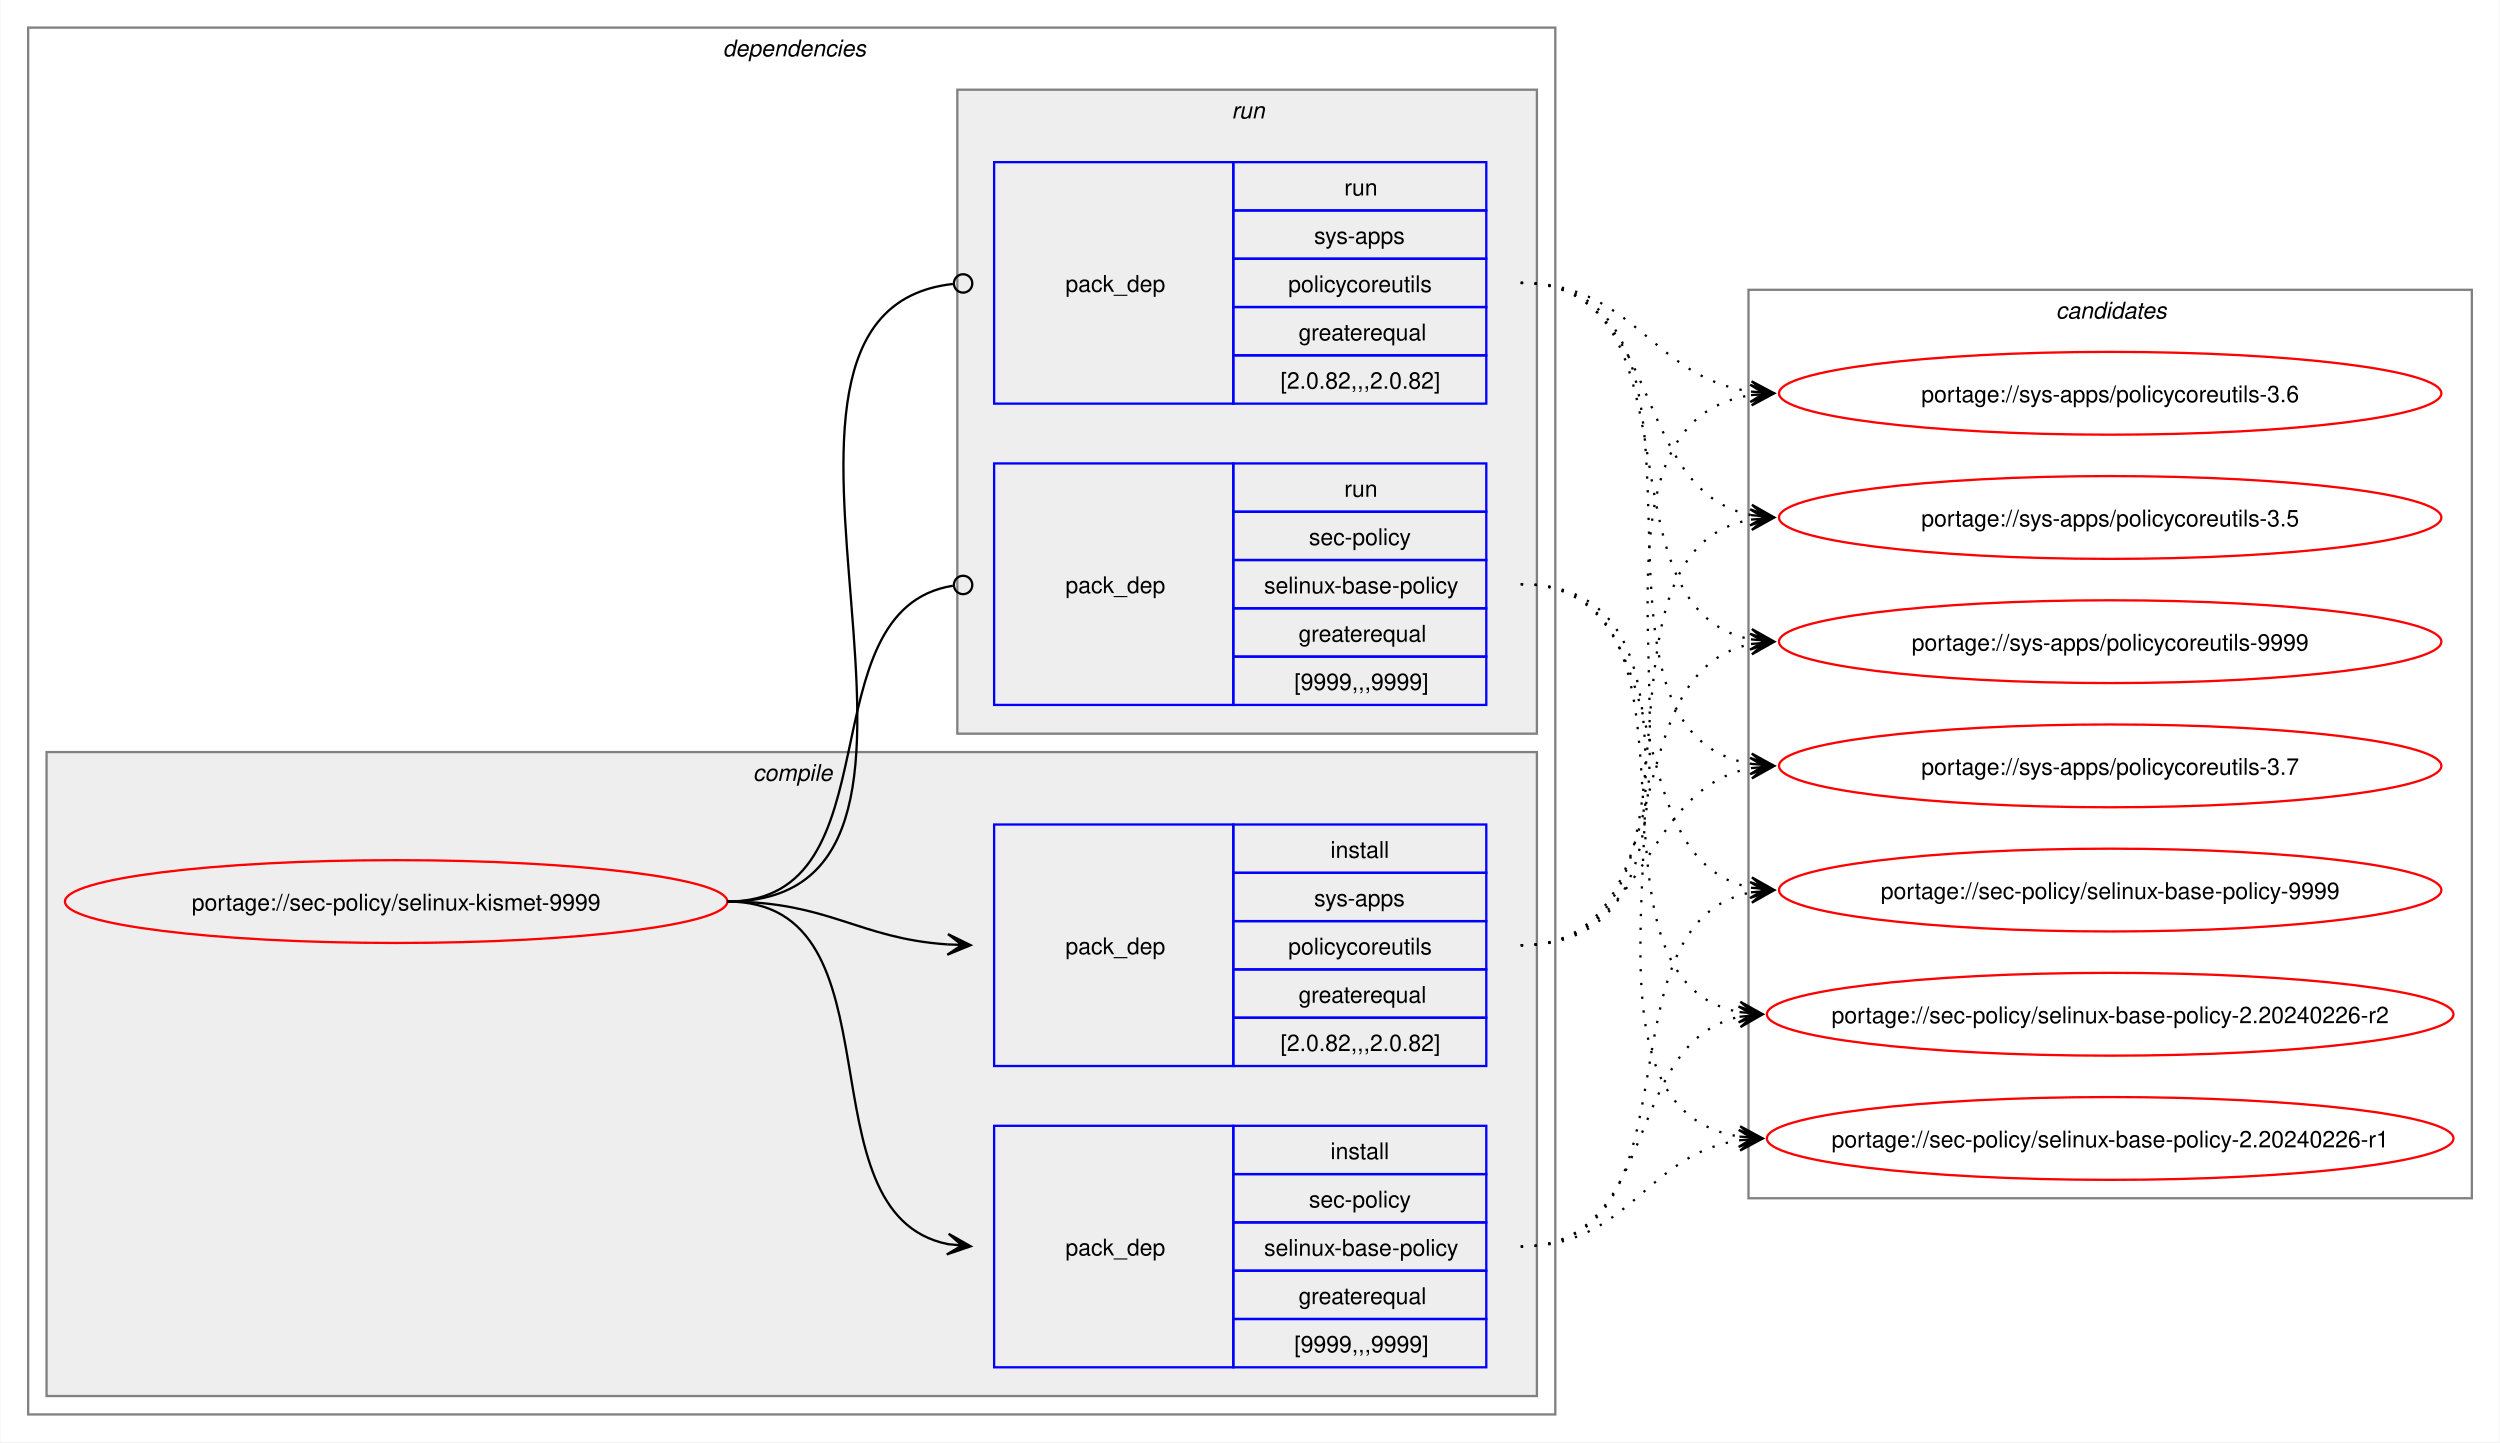
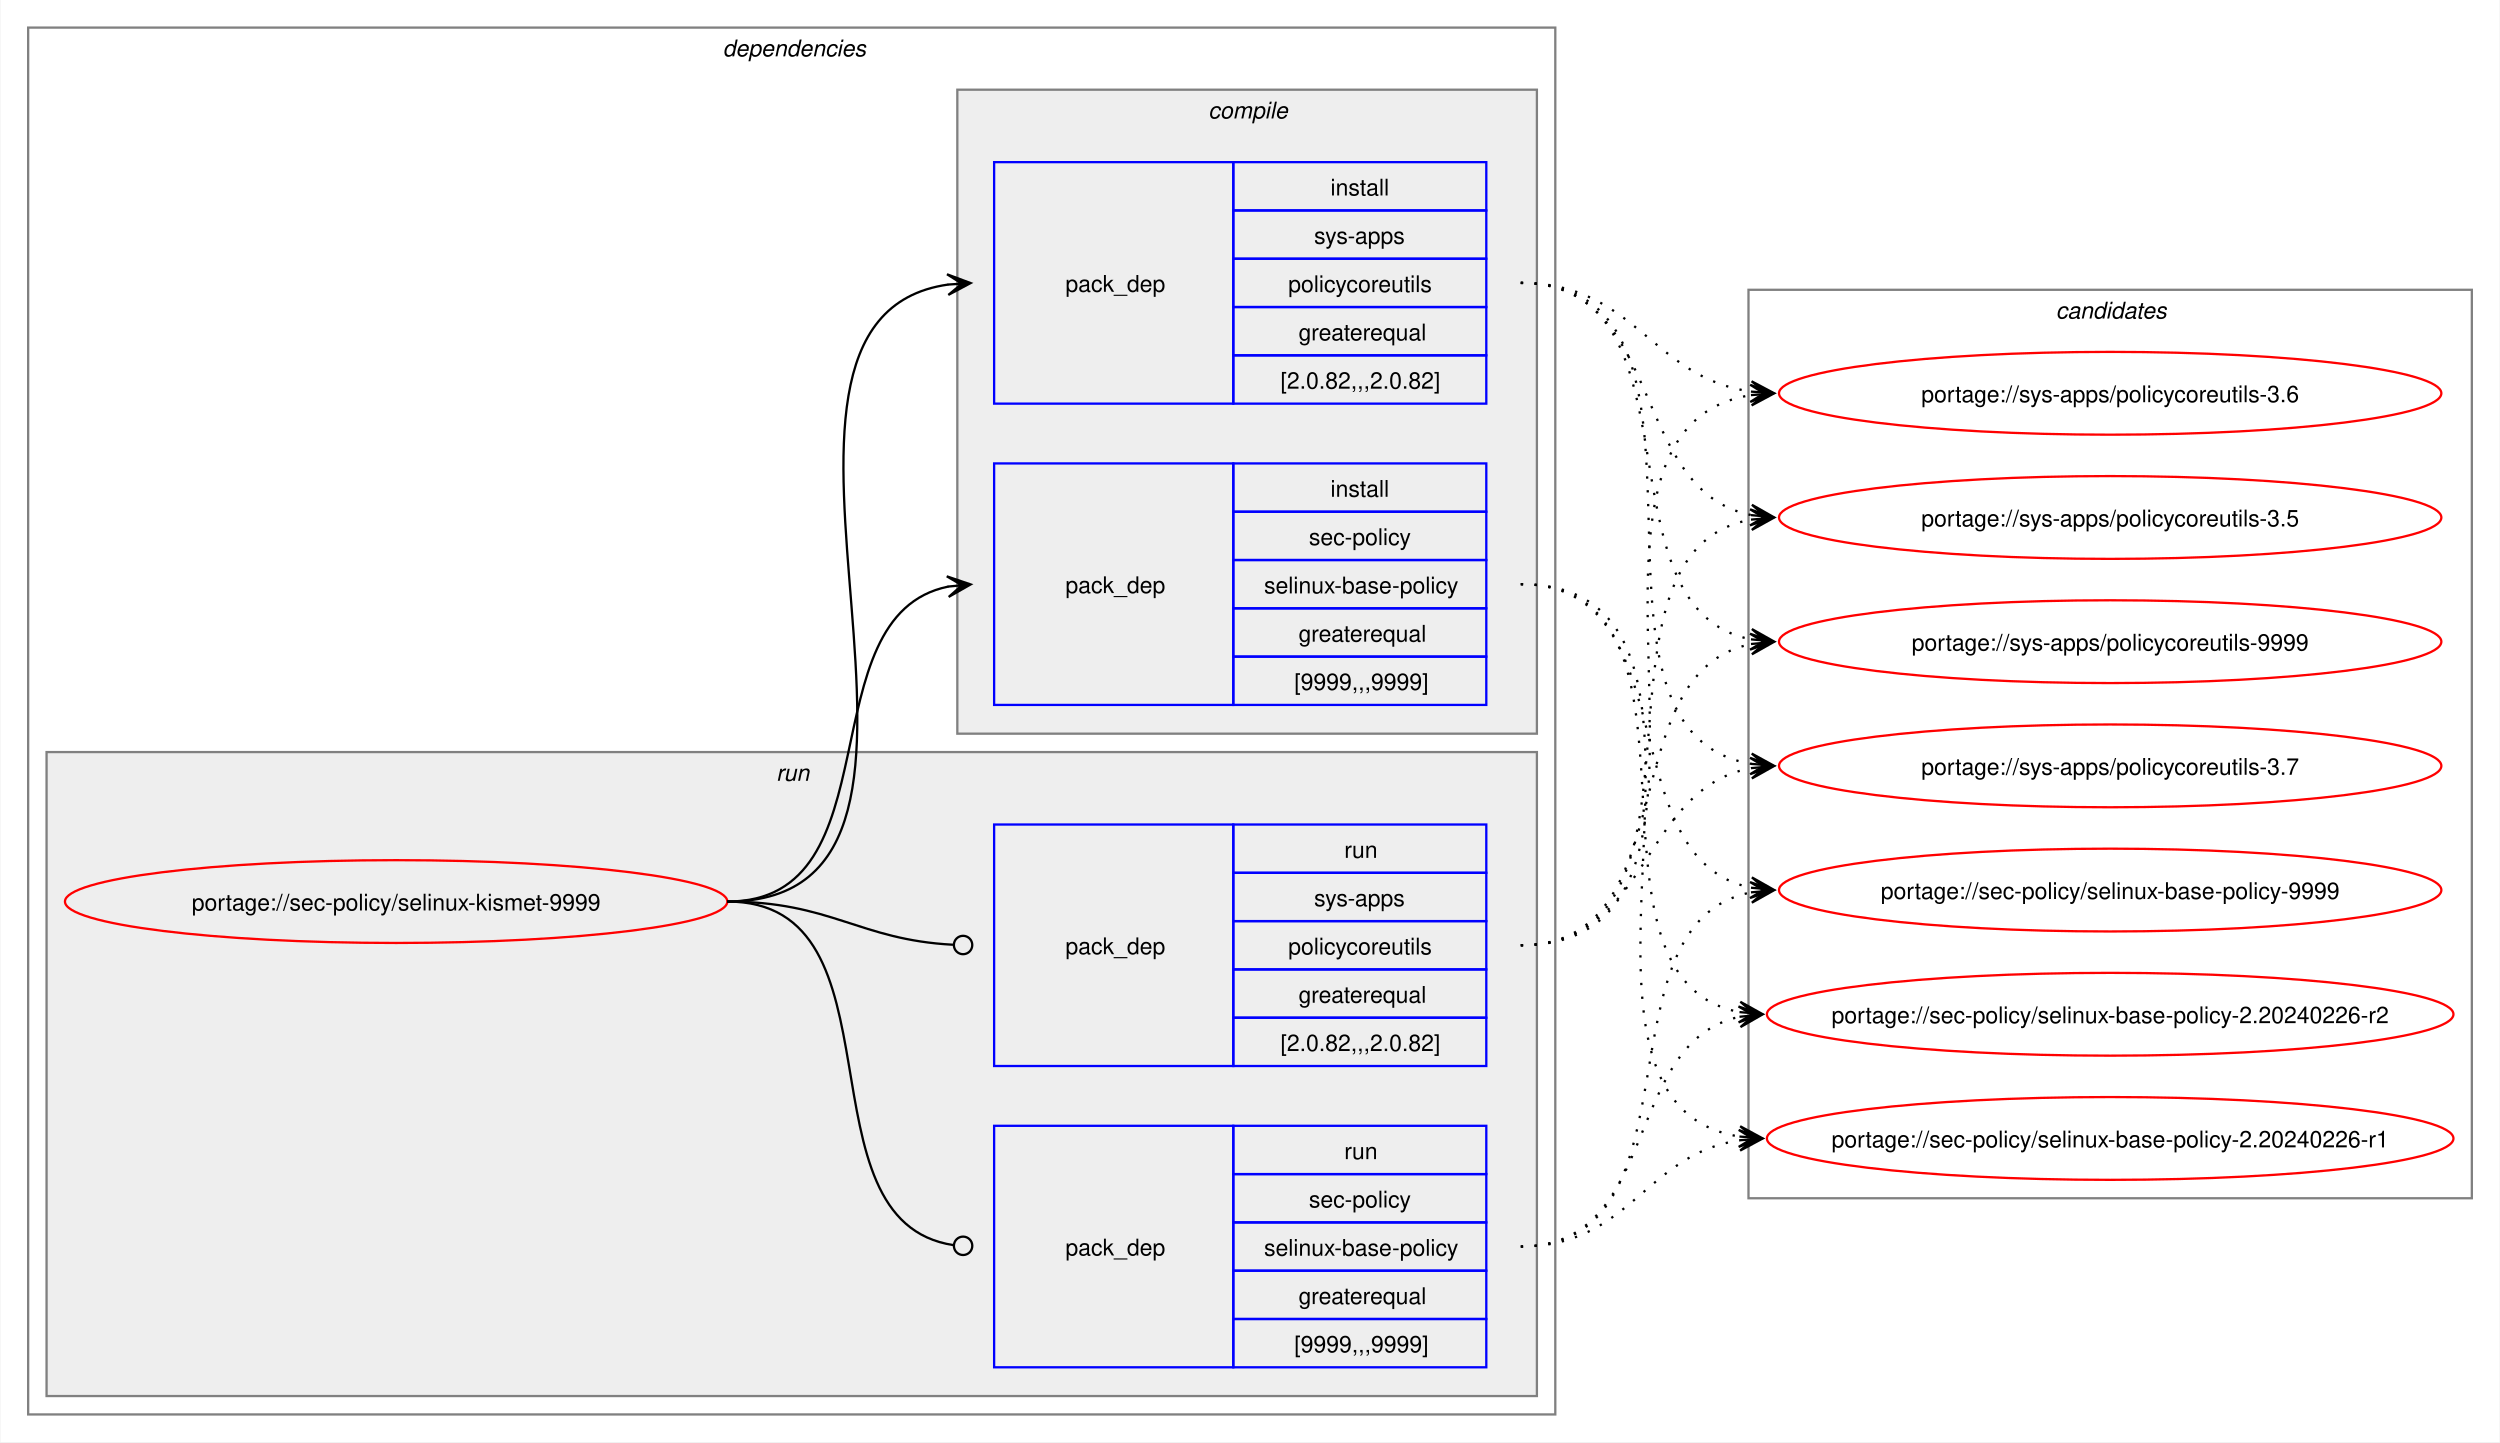
<svg xmlns="http://www.w3.org/2000/svg" xmlns:xlink="http://www.w3.org/1999/xlink" width="1087pt" height="627pt" viewBox="0.00 0.00 1086.51 627.00">
  <g id="graph0" class="graph" transform="scale(1 1) rotate(0) translate(4 623)">
    <polygon fill="white" stroke="none" points="-4,4 -4,-623 1082.51,-623 1082.51,4 -4,4" />
    <g id="clust2" class="cluster">
      <polygon fill="none" stroke="gray" points="8,-8 8,-611 672,-611 672,-8 8,-8" />
      <text text-anchor="start" x="310" y="-598.5" font-family="Helvetica,sans-Serif" font-style="italic" font-size="10.00">dependencies</text>
    </g>
+     <g id="clust7" class="cluster">
+       <polygon fill="#eeeeee" stroke="gray" points="16,-16 16,-296 664,-296 664,-16 16,-16" />
+       <text text-anchor="start" x="333.25" y="-283.5" font-family="Helvetica,sans-Serif" font-style="italic" font-size="10.00">run</text>
+     </g>
    <g id="clust3" class="cluster">
-       <polygon fill="#eeeeee" stroke="gray" points="16,-16 16,-296 664,-296 664,-16 16,-16" />
-       <text text-anchor="start" x="323.12" y="-283.5" font-family="Helvetica,sans-Serif" font-style="italic" font-size="10.00">compile</text>
-     </g>
-     <g id="clust7" class="cluster">
      <polygon fill="#eeeeee" stroke="gray" points="412,-304 412,-584 664,-584 664,-304 412,-304" />
-       <text text-anchor="start" x="531.25" y="-571.5" font-family="Helvetica,sans-Serif" font-style="italic" font-size="10.00">run</text>
+       <text text-anchor="start" x="521.12" y="-571.5" font-family="Helvetica,sans-Serif" font-style="italic" font-size="10.00">compile</text>
    </g>
    <g id="clust10" class="cluster">
      <polygon fill="none" stroke="gray" points="756,-102 756,-497 1070.51,-497 1070.51,-102 756,-102" />
      <text text-anchor="start" x="889.63" y="-484.5" font-family="Helvetica,sans-Serif" font-style="italic" font-size="10.00">candidates</text>
    </g>
    <g id="node1" class="node">
      <g id="a_node1">
        <a xlink:href="../sec-policy/selinux-kismet-9999.svg" xlink:title="portage://sec-policy/selinux-kismet-9999">
          <ellipse fill="none" stroke="red" cx="168" cy="-231" rx="144" ry="18" />
          <text text-anchor="middle" x="168" y="-227.12" font-family="Helvetica,sans-Serif" font-size="10.00">portage://sec-policy/selinux-kismet-9999</text>
        </a>
      </g>
    </g>
    <g id="node2" class="node">
+       <polygon fill="none" stroke="blue" points="428,-316.5 428,-421.5 532,-421.5 532,-316.5 428,-316.5" />
+       <text text-anchor="start" x="459" y="-365.12" font-family="Helvetica,sans-Serif" font-size="10.00">pack_dep</text>
+       <polygon fill="none" stroke="blue" points="532,-400.5 532,-421.5 642,-421.5 642,-400.5 532,-400.5" />
+       <text text-anchor="start" x="574.25" y="-407" font-family="Helvetica,sans-Serif" font-size="10.00">install</text>
+       <polygon fill="none" stroke="blue" points="532,-379.5 532,-400.5 642,-400.5 642,-379.5 532,-379.5" />
+       <text text-anchor="start" x="564.87" y="-386" font-family="Helvetica,sans-Serif" font-size="10.00">sec-policy</text>
+       <polygon fill="none" stroke="blue" points="532,-358.5 532,-379.5 642,-379.5 642,-358.5 532,-358.5" />
+       <text text-anchor="start" x="545.37" y="-365" font-family="Helvetica,sans-Serif" font-size="10.00">selinux-base-policy</text>
+       <polygon fill="none" stroke="blue" points="532,-337.5 532,-358.5 642,-358.5 642,-337.5 532,-337.5" />
+       <text text-anchor="start" x="560.37" y="-344" font-family="Helvetica,sans-Serif" font-size="10.00">greaterequal</text>
+       <polygon fill="none" stroke="blue" points="532,-316.5 532,-337.5 642,-337.5 642,-316.5 532,-316.5" />
+       <text text-anchor="start" x="558.5" y="-323" font-family="Helvetica,sans-Serif" font-size="10.00">[9999,,,9999]</text>
+     </g>
+     <g id="edge1" class="edge">
+       <path fill="none" stroke="black" d="M312,-231C385.67,-231 345.96,-355.34 408.12,-367.97" />
+       <polygon fill="black" stroke="black" points="417.79,-368.89 407.41,-372.42 414.02,-368.53 407.83,-367.94 407.83,-367.94 407.83,-367.94 414.02,-368.53 408.26,-363.46 417.79,-368.89" />
+     </g>
+     <g id="node3" class="node">
+       <polygon fill="none" stroke="blue" points="428,-447.5 428,-552.5 532,-552.5 532,-447.5 428,-447.5" />
+       <text text-anchor="start" x="459" y="-496.12" font-family="Helvetica,sans-Serif" font-size="10.00">pack_dep</text>
+       <polygon fill="none" stroke="blue" points="532,-531.5 532,-552.5 642,-552.5 642,-531.5 532,-531.5" />
+       <text text-anchor="start" x="574.25" y="-538" font-family="Helvetica,sans-Serif" font-size="10.00">install</text>
+       <polygon fill="none" stroke="blue" points="532,-510.5 532,-531.5 642,-531.5 642,-510.5 532,-510.5" />
+       <text text-anchor="start" x="567.12" y="-517" font-family="Helvetica,sans-Serif" font-size="10.00">sys-apps</text>
+       <polygon fill="none" stroke="blue" points="532,-489.5 532,-510.5 642,-510.5 642,-489.5 532,-489.5" />
+       <text text-anchor="start" x="555.87" y="-496" font-family="Helvetica,sans-Serif" font-size="10.00">policycoreutils</text>
+       <polygon fill="none" stroke="blue" points="532,-468.5 532,-489.5 642,-489.5 642,-468.5 532,-468.5" />
+       <text text-anchor="start" x="560.37" y="-475" font-family="Helvetica,sans-Serif" font-size="10.00">greaterequal</text>
+       <polygon fill="none" stroke="blue" points="532,-447.5 532,-468.5 642,-468.5 642,-447.5 532,-447.5" />
+       <text text-anchor="start" x="552.5" y="-454" font-family="Helvetica,sans-Serif" font-size="10.00">[2.0.82,,,2.0.82]</text>
+     </g>
+     <g id="edge2" class="edge">
+       <path fill="none" stroke="black" d="M312,-231C436.77,-231 299.18,-483.96 408.07,-499.28" />
+       <polygon fill="black" stroke="black" points="417.78,-499.92 407.51,-503.75 414.01,-499.67 407.81,-499.26 407.81,-499.26 407.81,-499.26 414.01,-499.67 408.1,-494.77 417.78,-499.92" />
+     </g>
+     <g id="node4" class="node">
      <polygon fill="none" stroke="blue" points="428,-28.5 428,-133.5 532,-133.5 532,-28.5 428,-28.5" />
      <text text-anchor="start" x="459" y="-77.12" font-family="Helvetica,sans-Serif" font-size="10.00">pack_dep</text>
      <polygon fill="none" stroke="blue" points="532,-112.5 532,-133.5 642,-133.5 642,-112.5 532,-112.5" />
-       <text text-anchor="start" x="574.25" y="-119" font-family="Helvetica,sans-Serif" font-size="10.00">install</text>
+       <text text-anchor="start" x="580.25" y="-119" font-family="Helvetica,sans-Serif" font-size="10.00">run</text>
      <polygon fill="none" stroke="blue" points="532,-91.5 532,-112.5 642,-112.5 642,-91.5 532,-91.5" />
      <text text-anchor="start" x="564.87" y="-98" font-family="Helvetica,sans-Serif" font-size="10.00">sec-policy</text>
      <polygon fill="none" stroke="blue" points="532,-70.5 532,-91.5 642,-91.5 642,-70.5 532,-70.5" />
      <text text-anchor="start" x="545.37" y="-77" font-family="Helvetica,sans-Serif" font-size="10.00">selinux-base-policy</text>
      <polygon fill="none" stroke="blue" points="532,-49.5 532,-70.5 642,-70.5 642,-49.5 532,-49.5" />
      <text text-anchor="start" x="560.37" y="-56" font-family="Helvetica,sans-Serif" font-size="10.00">greaterequal</text>
      <polygon fill="none" stroke="blue" points="532,-28.5 532,-49.5 642,-49.5 642,-28.5 532,-28.5" />
      <text text-anchor="start" x="558.5" y="-35" font-family="Helvetica,sans-Serif" font-size="10.00">[9999,,,9999]</text>
    </g>
-     <g id="edge1" class="edge">
-       <path fill="none" stroke="black" d="M312,-231C389.89,-231 342.32,-95.29 407.96,-82.04" />
-       <polygon fill="black" stroke="black" points="417.79,-81.11 408.25,-86.53 414.02,-81.47 407.83,-82.05 407.83,-82.05 407.83,-82.05 414.02,-81.47 407.41,-77.57 417.79,-81.11" />
-     </g>
-     <g id="node3" class="node">
+     <g id="edge3" class="edge">
+       <path fill="none" stroke="black" d="M312,-231C390.85,-231 341.13,-91.93 410.44,-81.6" />
+       <ellipse fill="none" stroke="black" cx="414.51" cy="-81.32" rx="4" ry="4" />
+     </g>
+     <g id="node5" class="node">
      <polygon fill="none" stroke="blue" points="428,-159.5 428,-264.5 532,-264.5 532,-159.5 428,-159.5" />
      <text text-anchor="start" x="459" y="-208.12" font-family="Helvetica,sans-Serif" font-size="10.00">pack_dep</text>
      <polygon fill="none" stroke="blue" points="532,-243.5 532,-264.5 642,-264.5 642,-243.5 532,-243.5" />
-       <text text-anchor="start" x="574.25" y="-250" font-family="Helvetica,sans-Serif" font-size="10.00">install</text>
+       <text text-anchor="start" x="580.25" y="-250" font-family="Helvetica,sans-Serif" font-size="10.00">run</text>
      <polygon fill="none" stroke="blue" points="532,-222.5 532,-243.5 642,-243.5 642,-222.5 532,-222.5" />
      <text text-anchor="start" x="567.12" y="-229" font-family="Helvetica,sans-Serif" font-size="10.00">sys-apps</text>
      <polygon fill="none" stroke="blue" points="532,-201.5 532,-222.5 642,-222.5 642,-201.5 532,-201.5" />
      <text text-anchor="start" x="555.87" y="-208" font-family="Helvetica,sans-Serif" font-size="10.00">policycoreutils</text>
      <polygon fill="none" stroke="blue" points="532,-180.5 532,-201.5 642,-201.5 642,-180.5 532,-180.5" />
      <text text-anchor="start" x="560.37" y="-187" font-family="Helvetica,sans-Serif" font-size="10.00">greaterequal</text>
      <polygon fill="none" stroke="blue" points="532,-159.5 532,-180.5 642,-180.5 642,-159.5 532,-159.5" />
      <text text-anchor="start" x="552.5" y="-166" font-family="Helvetica,sans-Serif" font-size="10.00">[2.0.82,,,2.0.82]</text>
    </g>
-     <g id="edge2" class="edge">
-       <path fill="none" stroke="black" d="M312,-231C356.34,-231 368.74,-214.99 407.84,-212.36" />
-       <polygon fill="black" stroke="black" points="417.78,-212.04 407.93,-216.86 414,-212.16 407.79,-212.36 407.79,-212.36 407.79,-212.36 414,-212.16 407.64,-207.87 417.78,-212.04" />
-     </g>
-     <g id="node4" class="node">
-       <polygon fill="none" stroke="blue" points="428,-316.5 428,-421.5 532,-421.5 532,-316.5 428,-316.5" />
-       <text text-anchor="start" x="459" y="-365.12" font-family="Helvetica,sans-Serif" font-size="10.00">pack_dep</text>
-       <polygon fill="none" stroke="blue" points="532,-400.5 532,-421.5 642,-421.5 642,-400.5 532,-400.5" />
-       <text text-anchor="start" x="580.25" y="-407" font-family="Helvetica,sans-Serif" font-size="10.00">run</text>
-       <polygon fill="none" stroke="blue" points="532,-379.5 532,-400.5 642,-400.5 642,-379.5 532,-379.5" />
-       <text text-anchor="start" x="564.87" y="-386" font-family="Helvetica,sans-Serif" font-size="10.00">sec-policy</text>
-       <polygon fill="none" stroke="blue" points="532,-358.5 532,-379.5 642,-379.5 642,-358.5 532,-358.5" />
-       <text text-anchor="start" x="545.37" y="-365" font-family="Helvetica,sans-Serif" font-size="10.00">selinux-base-policy</text>
-       <polygon fill="none" stroke="blue" points="532,-337.5 532,-358.5 642,-358.5 642,-337.5 532,-337.5" />
-       <text text-anchor="start" x="560.37" y="-344" font-family="Helvetica,sans-Serif" font-size="10.00">greaterequal</text>
-       <polygon fill="none" stroke="blue" points="532,-316.5 532,-337.5 642,-337.5 642,-316.5 532,-316.5" />
-       <text text-anchor="start" x="558.5" y="-323" font-family="Helvetica,sans-Serif" font-size="10.00">[9999,,,9999]</text>
-     </g>
-     <g id="edge3" class="edge">
-       <path fill="none" stroke="black" d="M312,-231C386.43,-231 345.13,-357.91 410.07,-368.32" />
-       <ellipse fill="none" stroke="black" cx="414.51" cy="-368.66" rx="4" ry="4" />
-     </g>
-     <g id="node5" class="node">
-       <polygon fill="none" stroke="blue" points="428,-447.5 428,-552.5 532,-552.5 532,-447.5 428,-447.5" />
-       <text text-anchor="start" x="459" y="-496.12" font-family="Helvetica,sans-Serif" font-size="10.00">pack_dep</text>
-       <polygon fill="none" stroke="blue" points="532,-531.5 532,-552.5 642,-552.5 642,-531.5 532,-531.5" />
-       <text text-anchor="start" x="580.25" y="-538" font-family="Helvetica,sans-Serif" font-size="10.00">run</text>
-       <polygon fill="none" stroke="blue" points="532,-510.5 532,-531.5 642,-531.5 642,-510.5 532,-510.5" />
-       <text text-anchor="start" x="567.12" y="-517" font-family="Helvetica,sans-Serif" font-size="10.00">sys-apps</text>
-       <polygon fill="none" stroke="blue" points="532,-489.5 532,-510.5 642,-510.5 642,-489.5 532,-489.5" />
-       <text text-anchor="start" x="555.87" y="-496" font-family="Helvetica,sans-Serif" font-size="10.00">policycoreutils</text>
-       <polygon fill="none" stroke="blue" points="532,-468.5 532,-489.5 642,-489.5 642,-468.5 532,-468.5" />
-       <text text-anchor="start" x="560.37" y="-475" font-family="Helvetica,sans-Serif" font-size="10.00">greaterequal</text>
-       <polygon fill="none" stroke="blue" points="532,-447.5 532,-468.5 642,-468.5 642,-447.5 532,-447.5" />
-       <text text-anchor="start" x="552.5" y="-454" font-family="Helvetica,sans-Serif" font-size="10.00">[2.0.82,,,2.0.82]</text>
-     </g>
    <g id="edge4" class="edge">
-       <path fill="none" stroke="black" d="M312,-231C437.53,-231 297.51,-487.03 410.07,-499.53" />
-       <ellipse fill="none" stroke="black" cx="414.51" cy="-499.76" rx="4" ry="4" />
+       <path fill="none" stroke="black" d="M312,-231C357.19,-231 369.2,-214.37 410.11,-212.23" />
+       <ellipse fill="none" stroke="black" cx="414.5" cy="-212.11" rx="4" ry="4" />
    </g>
    <g id="node6" class="node">
      <g id="a_node6">
        <a xlink:href="../sec-policy/selinux-base-policy-9999.svg" xlink:title="portage://sec-policy/selinux-base-policy-9999">
          <ellipse fill="none" stroke="red" cx="913.26" cy="-236" rx="144" ry="18" />
          <text text-anchor="middle" x="913.26" y="-232.12" font-family="Helvetica,sans-Serif" font-size="10.00">portage://sec-policy/selinux-base-policy-9999</text>
        </a>
      </g>
    </g>
    <g id="edge5" class="edge">
-       <path fill="none" stroke="black" stroke-dasharray="1,5" d="M657,-81C737.82,-81 688.61,-221.81 757.24,-235.01" />
-       <polygon fill="black" stroke="black" points="767.04,-235.89 756.68,-239.48 763.28,-235.55 757.08,-235 757.08,-235 757.08,-235 763.28,-235.55 757.48,-230.51 767.04,-235.89" />
+       <path fill="none" stroke="black" stroke-dasharray="1,5" d="M657,-369C730.15,-369 695.24,-249.16 757.41,-236.99" />
+       <polygon fill="black" stroke="black" points="767.04,-236.11 757.49,-241.51 763.28,-236.46 757.08,-237.02 757.08,-237.02 757.08,-237.02 763.28,-236.46 756.67,-232.54 767.04,-236.11" />
    </g>
    <g id="node7" class="node">
      <g id="a_node7">
        <a xlink:href="../sec-policy/selinux-base-policy-2.20240226-r2.svg" xlink:title="portage://sec-policy/selinux-base-policy-2.20240226-r2">
          <ellipse fill="none" stroke="red" cx="913.26" cy="-182" rx="149.26" ry="18" />
          <text text-anchor="middle" x="913.26" y="-178.12" font-family="Helvetica,sans-Serif" font-size="10.00">portage://sec-policy/selinux-base-policy-2.20240226-r2</text>
        </a>
      </g>
    </g>
    <g id="edge6" class="edge">
-       <path fill="none" stroke="black" stroke-dasharray="1,5" d="M657,-81C718.21,-81 700.69,-170.14 752.36,-180.93" />
-       <polygon fill="black" stroke="black" points="762.04,-181.88 751.65,-185.39 758.28,-181.51 752.09,-180.91 752.09,-180.91 752.09,-180.91 758.28,-181.51 752.53,-176.43 762.04,-181.88" />
+       <path fill="none" stroke="black" stroke-dasharray="1,5" d="M657,-369C748.67,-369 674.33,-197.03 752.38,-182.92" />
+       <polygon fill="black" stroke="black" points="762.04,-182.1 752.46,-187.43 758.27,-182.42 752.08,-182.94 752.08,-182.94 752.08,-182.94 758.27,-182.42 751.7,-178.46 762.04,-182.1" />
    </g>
    <g id="node8" class="node">
      <g id="a_node8">
        <a xlink:href="../sec-policy/selinux-base-policy-2.20240226-r1.svg" xlink:title="portage://sec-policy/selinux-base-policy-2.20240226-r1">
          <ellipse fill="none" stroke="red" cx="913.26" cy="-128" rx="149.26" ry="18" />
          <text text-anchor="middle" x="913.26" y="-124.12" font-family="Helvetica,sans-Serif" font-size="10.00">portage://sec-policy/selinux-base-policy-2.20240226-r1</text>
        </a>
      </g>
    </g>
    <g id="edge7" class="edge">
-       <path fill="none" stroke="black" stroke-dasharray="1,5" d="M657,-81C704.7,-81 710.88,-121.11 752.26,-127.22" />
-       <polygon fill="black" stroke="black" points="762.04,-127.91 751.75,-131.7 758.27,-127.65 752.06,-127.21 752.06,-127.21 752.06,-127.21 758.27,-127.65 752.38,-122.72 762.04,-127.91" />
+       <path fill="none" stroke="black" stroke-dasharray="1,5" d="M657,-369C770.06,-369 654.65,-144.19 752.09,-128.83" />
+       <polygon fill="black" stroke="black" points="762.04,-128.09 752.4,-133.31 758.27,-128.37 752.07,-128.83 752.07,-128.83 752.07,-128.83 758.27,-128.37 751.74,-124.34 762.04,-128.09" />
    </g>
    <g id="node9" class="node">
      <g id="a_node9">
        <a xlink:href="../sys-apps/policycoreutils-9999.svg" xlink:title="portage://sys-apps/policycoreutils-9999">
          <ellipse fill="none" stroke="red" cx="913.26" cy="-344" rx="144" ry="18" />
          <text text-anchor="middle" x="913.26" y="-340.12" font-family="Helvetica,sans-Serif" font-size="10.00">portage://sys-apps/policycoreutils-9999</text>
        </a>
      </g>
    </g>
    <g id="edge8" class="edge">
-       <path fill="none" stroke="black" stroke-dasharray="1,5" d="M657,-212C729.83,-212 695.51,-330.93 757.46,-343.01" />
-       <polygon fill="black" stroke="black" points="767.04,-343.89 756.67,-347.46 763.28,-343.55 757.08,-342.98 757.08,-342.98 757.08,-342.98 763.28,-343.55 757.49,-338.5 767.04,-343.89" />
+       <path fill="none" stroke="black" stroke-dasharray="1,5" d="M657,-500C738.17,-500 688.32,-358.28 757.2,-345" />
+       <polygon fill="black" stroke="black" points="767.04,-344.11 757.49,-349.49 763.28,-344.45 757.08,-345.01 757.08,-345.01 757.08,-345.01 763.28,-344.45 756.68,-340.53 767.04,-344.11" />
    </g>
    <g id="node10" class="node">
      <g id="a_node10">
        <a xlink:href="../sys-apps/policycoreutils-3.7.svg" xlink:title="portage://sys-apps/policycoreutils-3.7">
          <ellipse fill="none" stroke="red" cx="913.26" cy="-290" rx="144" ry="18" />
          <text text-anchor="middle" x="913.26" y="-286.12" font-family="Helvetica,sans-Serif" font-size="10.00">portage://sys-apps/policycoreutils-3.7</text>
        </a>
      </g>
    </g>
    <g id="edge9" class="edge">
-       <path fill="none" stroke="black" stroke-dasharray="1,5" d="M657,-212C713.38,-212 708.82,-279.98 757.11,-289.01" />
-       <polygon fill="black" stroke="black" points="767.04,-289.89 756.68,-293.49 763.27,-289.56 757.08,-289.01 757.08,-289.01 757.08,-289.01 763.27,-289.56 757.48,-284.53 767.04,-289.89" />
+       <path fill="none" stroke="black" stroke-dasharray="1,5" d="M657,-500C758.7,-500 669.77,-305.3 757.33,-290.85" />
+       <polygon fill="black" stroke="black" points="767.04,-290.09 757.42,-295.35 763.27,-290.39 757.07,-290.87 757.07,-290.87 757.07,-290.87 763.27,-290.39 756.72,-286.38 767.04,-290.09" />
    </g>
    <g id="node11" class="node">
      <g id="a_node11">
        <a xlink:href="../sys-apps/policycoreutils-3.6.svg" xlink:title="portage://sys-apps/policycoreutils-3.6">
          <ellipse fill="none" stroke="red" cx="913.26" cy="-452" rx="144" ry="18" />
          <text text-anchor="middle" x="913.26" y="-448.12" font-family="Helvetica,sans-Serif" font-size="10.00">portage://sys-apps/policycoreutils-3.6</text>
        </a>
      </g>
    </g>
    <g id="edge10" class="edge">
-       <path fill="none" stroke="black" stroke-dasharray="1,5" d="M657,-212C770.67,-212 658.65,-436.33 757.33,-451.22" />
-       <polygon fill="black" stroke="black" points="767.04,-451.91 756.75,-455.69 763.27,-451.65 757.07,-451.21 757.07,-451.21 757.07,-451.21 763.27,-451.65 757.38,-446.72 767.04,-451.91" />
+       <path fill="none" stroke="black" stroke-dasharray="1,5" d="M657,-500C706.96,-500 713.63,-458.69 757.33,-452.72" />
+       <polygon fill="black" stroke="black" points="767.04,-452.08 757.36,-457.22 763.27,-452.33 757.06,-452.73 757.06,-452.73 757.06,-452.73 763.27,-452.33 756.77,-448.24 767.04,-452.08" />
    </g>
    <g id="node12" class="node">
      <g id="a_node12">
        <a xlink:href="../sys-apps/policycoreutils-3.5.svg" xlink:title="portage://sys-apps/policycoreutils-3.5">
          <ellipse fill="none" stroke="red" cx="913.26" cy="-398" rx="144" ry="18" />
          <text text-anchor="middle" x="913.26" y="-394.12" font-family="Helvetica,sans-Serif" font-size="10.00">portage://sys-apps/policycoreutils-3.5</text>
        </a>
      </g>
    </g>
    <g id="edge11" class="edge">
+       <path fill="none" stroke="black" stroke-dasharray="1,5" d="M657,-500C720.15,-500 703.55,-409.6 757.35,-399.01" />
+       <polygon fill="black" stroke="black" points="767.04,-398.11 757.5,-403.52 763.28,-398.46 757.08,-399.03 757.08,-399.03 757.08,-399.03 763.28,-398.46 756.67,-394.55 767.04,-398.11" />
+     </g>
+     <g id="edge12" class="edge">
+       <path fill="none" stroke="black" stroke-dasharray="1,5" d="M657,-81C737.82,-81 688.61,-221.81 757.24,-235.01" />
+       <polygon fill="black" stroke="black" points="767.04,-235.89 756.68,-239.48 763.28,-235.55 757.08,-235 757.08,-235 757.08,-235 763.28,-235.55 757.48,-230.51 767.04,-235.89" />
+     </g>
+     <g id="edge13" class="edge">
+       <path fill="none" stroke="black" stroke-dasharray="1,5" d="M657,-81C718.21,-81 700.69,-170.14 752.36,-180.93" />
+       <polygon fill="black" stroke="black" points="762.04,-181.88 751.65,-185.39 758.28,-181.51 752.09,-180.91 752.09,-180.91 752.09,-180.91 758.28,-181.51 752.53,-176.43 762.04,-181.88" />
+     </g>
+     <g id="edge14" class="edge">
+       <path fill="none" stroke="black" stroke-dasharray="1,5" d="M657,-81C704.7,-81 710.88,-121.11 752.26,-127.22" />
+       <polygon fill="black" stroke="black" points="762.04,-127.91 751.75,-131.7 758.27,-127.65 752.06,-127.21 752.06,-127.21 752.06,-127.21 758.27,-127.65 752.38,-122.72 762.04,-127.91" />
+     </g>
+     <g id="edge15" class="edge">
+       <path fill="none" stroke="black" stroke-dasharray="1,5" d="M657,-212C729.83,-212 695.51,-330.93 757.46,-343.01" />
+       <polygon fill="black" stroke="black" points="767.04,-343.89 756.67,-347.46 763.28,-343.55 757.08,-342.98 757.08,-342.98 757.08,-342.98 763.28,-343.55 757.49,-338.5 767.04,-343.89" />
+     </g>
+     <g id="edge16" class="edge">
+       <path fill="none" stroke="black" stroke-dasharray="1,5" d="M657,-212C713.38,-212 708.82,-279.98 757.11,-289.01" />
+       <polygon fill="black" stroke="black" points="767.04,-289.89 756.68,-293.49 763.27,-289.56 757.08,-289.01 757.08,-289.01 757.08,-289.01 763.27,-289.56 757.48,-284.53 767.04,-289.89" />
+     </g>
+     <g id="edge17" class="edge">
+       <path fill="none" stroke="black" stroke-dasharray="1,5" d="M657,-212C770.67,-212 658.65,-436.33 757.33,-451.22" />
+       <polygon fill="black" stroke="black" points="767.04,-451.91 756.75,-455.69 763.27,-451.65 757.07,-451.21 757.07,-451.21 757.07,-451.21 763.27,-451.65 757.38,-446.72 767.04,-451.91" />
+     </g>
+     <g id="edge18" class="edge">
      <path fill="none" stroke="black" stroke-dasharray="1,5" d="M657,-212C749.38,-212 678.31,-383.06 757.28,-397.09" />
      <polygon fill="black" stroke="black" points="767.04,-397.9 756.7,-401.55 763.27,-397.59 757.08,-397.07 757.08,-397.07 757.08,-397.07 763.27,-397.59 757.45,-392.59 767.04,-397.9" />
    </g>
-     <g id="edge12" class="edge">
-       <path fill="none" stroke="black" stroke-dasharray="1,5" d="M657,-369C730.15,-369 695.24,-249.16 757.41,-236.99" />
-       <polygon fill="black" stroke="black" points="767.04,-236.11 757.49,-241.51 763.28,-236.46 757.08,-237.02 757.08,-237.02 757.08,-237.02 763.28,-236.46 756.67,-232.54 767.04,-236.11" />
-     </g>
-     <g id="edge13" class="edge">
-       <path fill="none" stroke="black" stroke-dasharray="1,5" d="M657,-369C748.67,-369 674.33,-197.03 752.38,-182.92" />
-       <polygon fill="black" stroke="black" points="762.04,-182.1 752.46,-187.43 758.27,-182.42 752.08,-182.94 752.08,-182.94 752.08,-182.94 758.27,-182.42 751.7,-178.46 762.04,-182.1" />
-     </g>
-     <g id="edge14" class="edge">
-       <path fill="none" stroke="black" stroke-dasharray="1,5" d="M657,-369C770.06,-369 654.65,-144.19 752.09,-128.83" />
-       <polygon fill="black" stroke="black" points="762.04,-128.09 752.4,-133.31 758.27,-128.37 752.07,-128.83 752.07,-128.83 752.07,-128.83 758.27,-128.37 751.74,-124.34 762.04,-128.09" />
-     </g>
-     <g id="edge15" class="edge">
-       <path fill="none" stroke="black" stroke-dasharray="1,5" d="M657,-500C738.17,-500 688.32,-358.28 757.2,-345" />
-       <polygon fill="black" stroke="black" points="767.04,-344.11 757.49,-349.49 763.28,-344.45 757.08,-345.01 757.08,-345.01 757.08,-345.01 763.28,-344.45 756.68,-340.53 767.04,-344.11" />
-     </g>
-     <g id="edge16" class="edge">
-       <path fill="none" stroke="black" stroke-dasharray="1,5" d="M657,-500C758.7,-500 669.77,-305.3 757.33,-290.85" />
-       <polygon fill="black" stroke="black" points="767.04,-290.09 757.42,-295.35 763.27,-290.39 757.07,-290.87 757.07,-290.87 757.07,-290.87 763.27,-290.39 756.72,-286.38 767.04,-290.09" />
-     </g>
-     <g id="edge17" class="edge">
-       <path fill="none" stroke="black" stroke-dasharray="1,5" d="M657,-500C706.96,-500 713.63,-458.69 757.33,-452.72" />
-       <polygon fill="black" stroke="black" points="767.04,-452.08 757.36,-457.22 763.27,-452.33 757.06,-452.73 757.06,-452.73 757.06,-452.73 763.27,-452.33 756.77,-448.24 767.04,-452.08" />
-     </g>
-     <g id="edge18" class="edge">
-       <path fill="none" stroke="black" stroke-dasharray="1,5" d="M657,-500C720.15,-500 703.55,-409.6 757.35,-399.01" />
-       <polygon fill="black" stroke="black" points="767.04,-398.11 757.5,-403.52 763.28,-398.46 757.08,-399.03 757.08,-399.03 757.08,-399.03 763.28,-398.46 756.67,-394.55 767.04,-398.11" />
-     </g>
  </g>
</svg>
